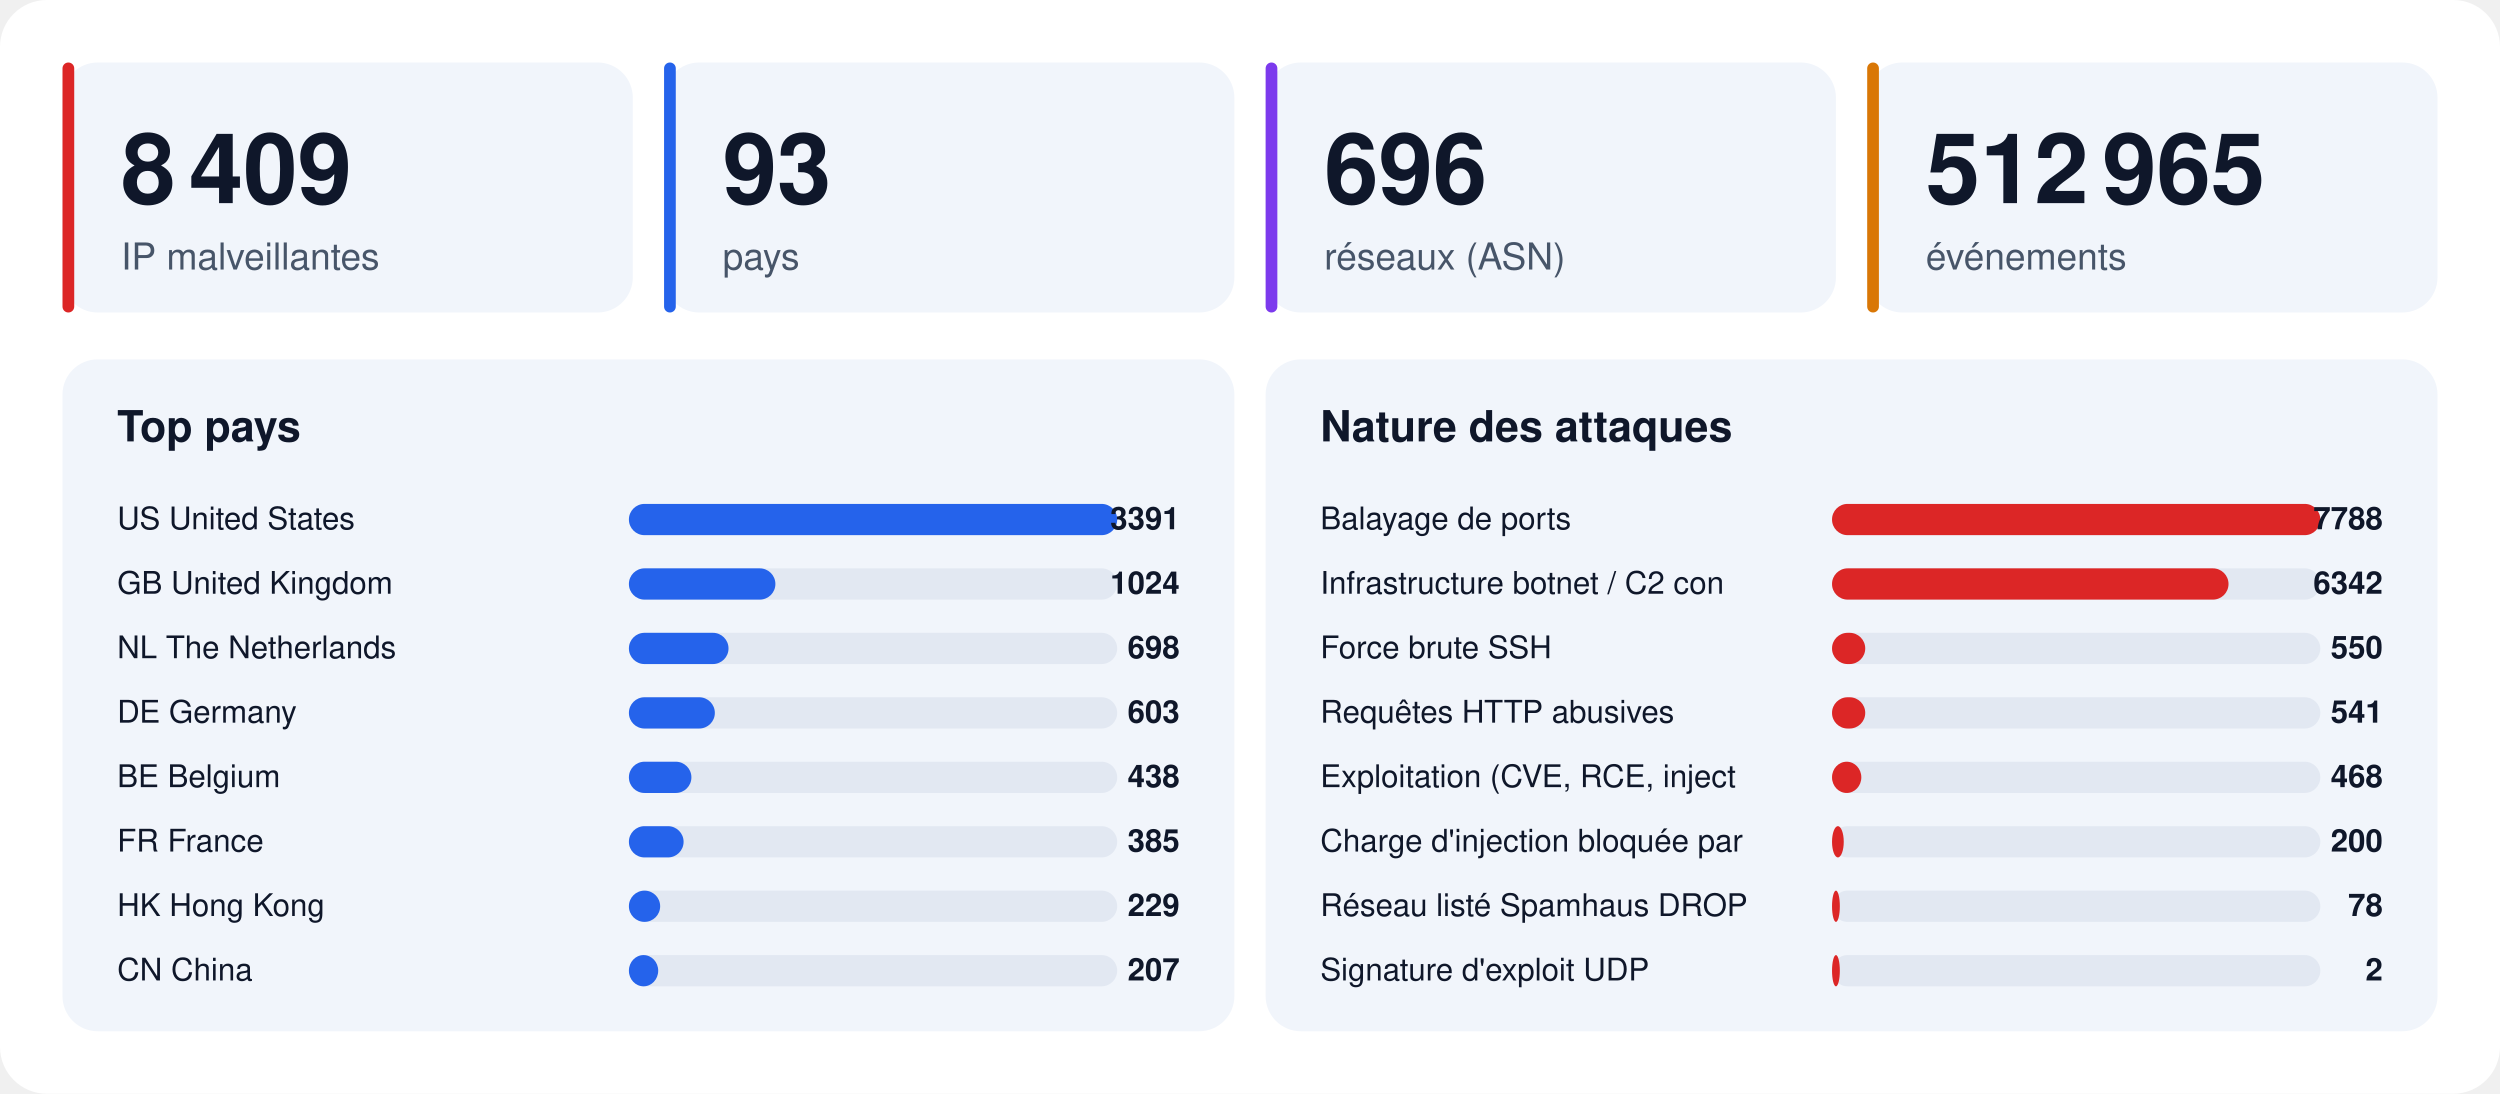
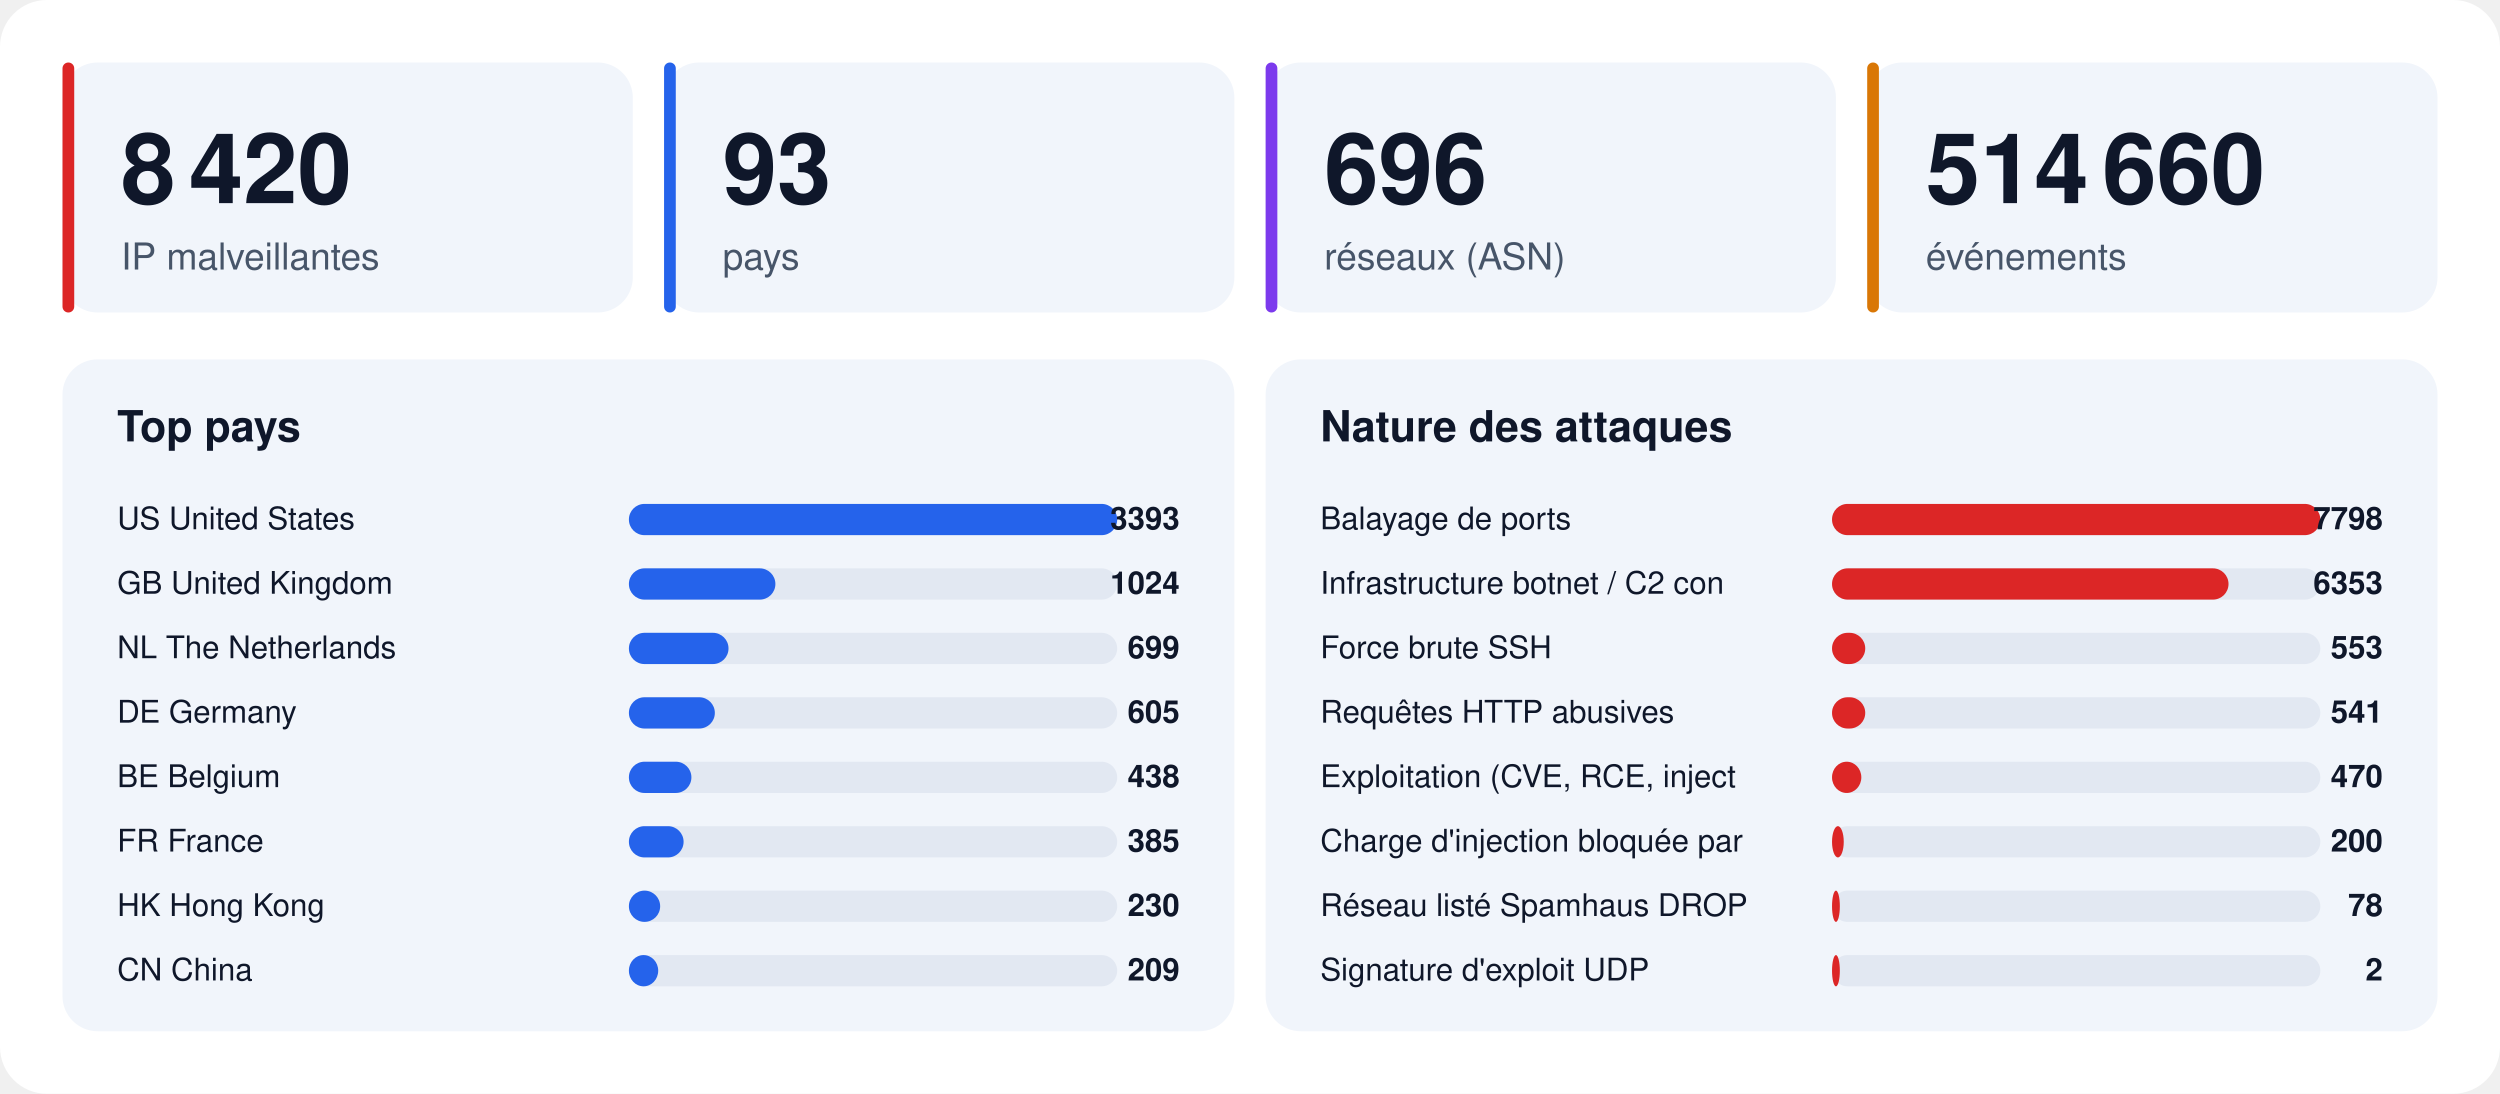
<svg xmlns="http://www.w3.org/2000/svg" width="1280" height="560" viewBox="0 0 1280 560" font-family="-apple-system,BlinkMacSystemFont,'Segoe UI',Helvetica,Arial,sans-serif">
  <rect width="1280" height="560" rx="24" fill="#ffffff" />
  <rect x="32" y="32" width="292" height="128" rx="18" fill="#f1f5fb" />
  <rect x="32" y="32" width="6" height="128" rx="3" fill="#dc2626" />
-   <text x="62" y="104" font-size="50" font-weight="800" fill="#0f172a">8 409</text>
+   <text x="62" y="104" font-size="50" font-weight="800" fill="#0f172a">8 420</text>
  <text x="62" y="138" font-size="19" fill="#475569">IP malveillantes</text>
  <rect x="340" y="32" width="292" height="128" rx="18" fill="#f1f5fb" />
  <rect x="340" y="32" width="6" height="128" rx="3" fill="#2563eb" />
  <text x="370" y="104" font-size="50" font-weight="800" fill="#0f172a">93</text>
  <text x="370" y="138" font-size="19" fill="#475569">pays</text>
  <rect x="648" y="32" width="292" height="128" rx="18" fill="#f1f5fb" />
  <rect x="648" y="32" width="6" height="128" rx="3" fill="#7c3aed" />
  <text x="678" y="104" font-size="50" font-weight="800" fill="#0f172a">696</text>
  <text x="678" y="138" font-size="19" fill="#475569">réseaux (ASN)</text>
  <rect x="956" y="32" width="292" height="128" rx="18" fill="#f1f5fb" />
  <rect x="956" y="32" width="6" height="128" rx="3" fill="#d97706" />
-   <text x="986" y="104" font-size="50" font-weight="800" fill="#0f172a">512 965</text>
+   <text x="986" y="104" font-size="50" font-weight="800" fill="#0f172a">514 660</text>
  <text x="986" y="138" font-size="19" fill="#475569">événements</text>
  <rect x="32" y="184" width="600" height="344" rx="18" fill="#f1f5fb" />
  <text x="60" y="226" font-size="22" font-weight="700" fill="#0f172a">Top pays</text>
  <text x="60" y="271" font-size="16" fill="#0f172a">US  United States</text>
  <rect x="322" y="258" width="250" height="16" rx="8" fill="#e2e8f2" />
  <rect x="322" y="258" width="250" height="16" rx="8" fill="#2563eb" />
-   <text x="604" y="271" font-size="16" font-weight="700" text-anchor="end" fill="#0f172a">3391</text>
+   <text x="604" y="271" font-size="16" font-weight="700" text-anchor="end" fill="#0f172a">3393</text>
  <text x="60" y="304" font-size="16" fill="#0f172a">GB  United Kingdom</text>
  <rect x="322" y="291" width="250" height="16" rx="8" fill="#e2e8f2" />
  <rect x="322" y="291" width="75" height="16" rx="8" fill="#2563eb" />
  <text x="604" y="304" font-size="16" font-weight="700" text-anchor="end" fill="#0f172a">1024</text>
  <text x="60" y="337" font-size="16" fill="#0f172a">NL  The Netherlands</text>
  <rect x="322" y="324" width="250" height="16" rx="8" fill="#e2e8f2" />
  <rect x="322" y="324" width="51" height="16" rx="8" fill="#2563eb" />
-   <text x="604" y="337" font-size="16" font-weight="700" text-anchor="end" fill="#0f172a">698</text>
+   <text x="604" y="337" font-size="16" font-weight="700" text-anchor="end" fill="#0f172a">699</text>
  <text x="60" y="370" font-size="16" fill="#0f172a">DE  Germany</text>
  <rect x="322" y="357" width="250" height="16" rx="8" fill="#e2e8f2" />
  <rect x="322" y="357" width="44" height="16" rx="8" fill="#2563eb" />
-   <text x="604" y="370" font-size="16" font-weight="700" text-anchor="end" fill="#0f172a">603</text>
+   <text x="604" y="370" font-size="16" font-weight="700" text-anchor="end" fill="#0f172a">605</text>
  <text x="60" y="403" font-size="16" fill="#0f172a">BE  Belgium</text>
  <rect x="322" y="390" width="250" height="16" rx="8" fill="#e2e8f2" />
  <rect x="322" y="390" width="32" height="16" rx="8" fill="#2563eb" />
  <text x="604" y="403" font-size="16" font-weight="700" text-anchor="end" fill="#0f172a">438</text>
  <text x="60" y="436" font-size="16" fill="#0f172a">FR  France</text>
  <rect x="322" y="423" width="250" height="16" rx="8" fill="#e2e8f2" />
  <rect x="322" y="423" width="28" height="16" rx="8" fill="#2563eb" />
  <text x="604" y="436" font-size="16" font-weight="700" text-anchor="end" fill="#0f172a">385</text>
  <text x="60" y="469" font-size="16" fill="#0f172a">HK  Hong Kong</text>
  <rect x="322" y="456" width="250" height="16" rx="8" fill="#e2e8f2" />
  <rect x="322" y="456" width="16" height="16" rx="8" fill="#2563eb" />
-   <text x="604" y="469" font-size="16" font-weight="700" text-anchor="end" fill="#0f172a">229</text>
+   <text x="604" y="469" font-size="16" font-weight="700" text-anchor="end" fill="#0f172a">230</text>
  <text x="60" y="502" font-size="16" fill="#0f172a">CN  China</text>
  <rect x="322" y="489" width="250" height="16" rx="8" fill="#e2e8f2" />
  <rect x="322" y="489" width="15" height="16" rx="8" fill="#2563eb" />
-   <text x="604" y="502" font-size="16" font-weight="700" text-anchor="end" fill="#0f172a">207</text>
+   <text x="604" y="502" font-size="16" font-weight="700" text-anchor="end" fill="#0f172a">209</text>
  <rect x="648" y="184" width="600" height="344" rx="18" fill="#f1f5fb" />
  <text x="676" y="226" font-size="22" font-weight="700" fill="#0f172a">Nature des attaques</text>
  <text x="676" y="271" font-size="16" fill="#0f172a">Balayage de ports</text>
  <rect x="938" y="258" width="250" height="16" rx="8" fill="#e2e8f2" />
  <rect x="938" y="258" width="250" height="16" rx="8" fill="#dc2626" />
-   <text x="1220" y="271" font-size="16" font-weight="700" text-anchor="end" fill="#0f172a">7788</text>
+   <text x="1220" y="271" font-size="16" font-weight="700" text-anchor="end" fill="#0f172a">7798</text>
  <text x="676" y="304" font-size="16" fill="#0f172a">Infrastructure botnet / C2 con</text>
  <rect x="938" y="291" width="250" height="16" rx="8" fill="#e2e8f2" />
  <rect x="938" y="291" width="203" height="16" rx="8" fill="#dc2626" />
-   <text x="1220" y="304" font-size="16" font-weight="700" text-anchor="end" fill="#0f172a">6342</text>
+   <text x="1220" y="304" font-size="16" font-weight="700" text-anchor="end" fill="#0f172a">6353</text>
  <text x="676" y="337" font-size="16" fill="#0f172a">Force brute SSH</text>
  <rect x="938" y="324" width="250" height="16" rx="8" fill="#e2e8f2" />
  <rect x="938" y="324" width="17" height="16" rx="8" fill="#dc2626" />
-   <text x="1220" y="337" font-size="16" font-weight="700" text-anchor="end" fill="#0f172a">550</text>
+   <text x="1220" y="337" font-size="16" font-weight="700" text-anchor="end" fill="#0f172a">553</text>
  <text x="676" y="370" font-size="16" fill="#0f172a">Requêtes HTTP abusives</text>
  <rect x="938" y="357" width="250" height="16" rx="8" fill="#e2e8f2" />
  <rect x="938" y="357" width="17" height="16" rx="8" fill="#dc2626" />
  <text x="1220" y="370" font-size="16" font-weight="700" text-anchor="end" fill="#0f172a">541</text>
  <text x="676" y="403" font-size="16" fill="#0f172a">Exploitation (CVE, RCE, inject</text>
  <rect x="938" y="390" width="250" height="16" rx="8" fill="#e2e8f2" />
  <rect x="938" y="390" width="15" height="16" rx="8" fill="#dc2626" />
-   <text x="1220" y="403" font-size="16" font-weight="700" text-anchor="end" fill="#0f172a">468</text>
+   <text x="1220" y="403" font-size="16" font-weight="700" text-anchor="end" fill="#0f172a">470</text>
  <text x="676" y="436" font-size="16" fill="#0f172a">Charge d'injection bloquée par</text>
  <rect x="938" y="423" width="250" height="16" rx="8" fill="#e2e8f2" />
  <rect x="938" y="423" width="6" height="16" rx="8" fill="#dc2626" />
  <text x="1220" y="436" font-size="16" font-weight="700" text-anchor="end" fill="#0f172a">200</text>
  <text x="676" y="469" font-size="16" fill="#0f172a">Réseau listé Spamhaus DROP</text>
  <rect x="938" y="456" width="250" height="16" rx="8" fill="#e2e8f2" />
  <rect x="938" y="456" width="4" height="16" rx="8" fill="#dc2626" />
  <text x="1220" y="469" font-size="16" font-weight="700" text-anchor="end" fill="#0f172a">78</text>
  <text x="676" y="502" font-size="16" fill="#0f172a">Signature d'exploit UDP</text>
  <rect x="938" y="489" width="250" height="16" rx="8" fill="#e2e8f2" />
  <rect x="938" y="489" width="4" height="16" rx="8" fill="#dc2626" />
  <text x="1220" y="502" font-size="16" font-weight="700" text-anchor="end" fill="#0f172a">2</text>
</svg>
